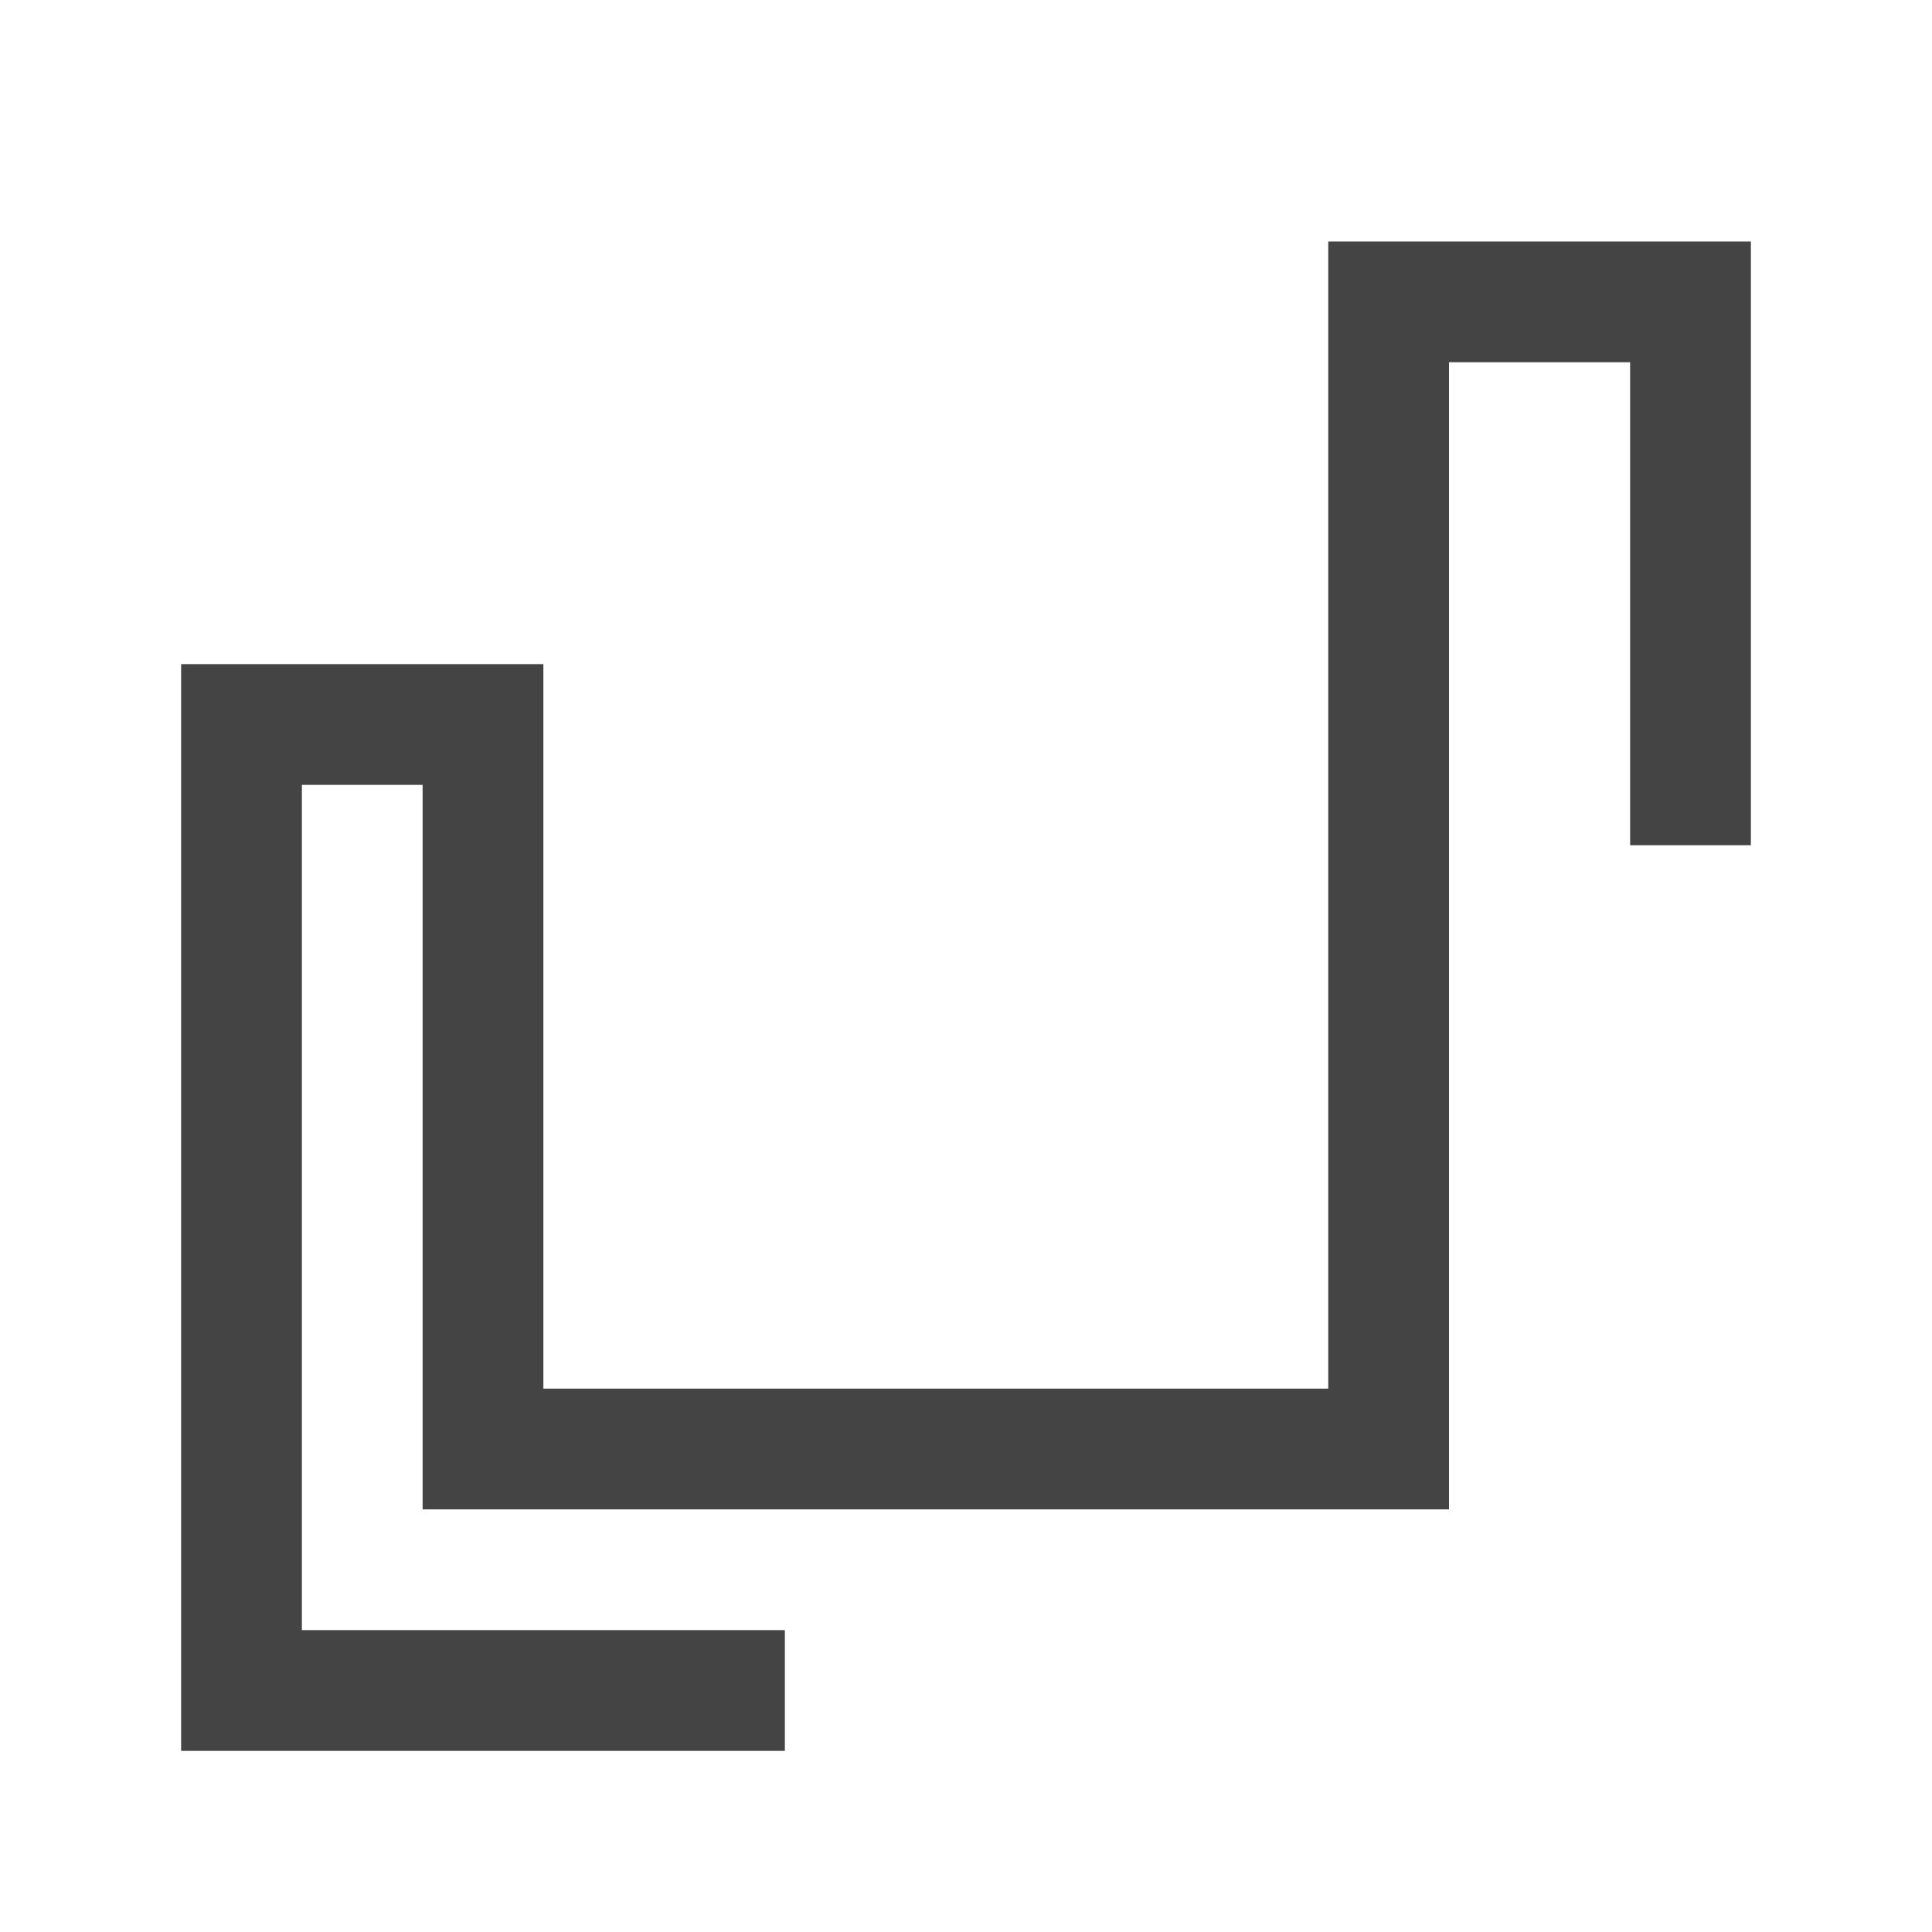
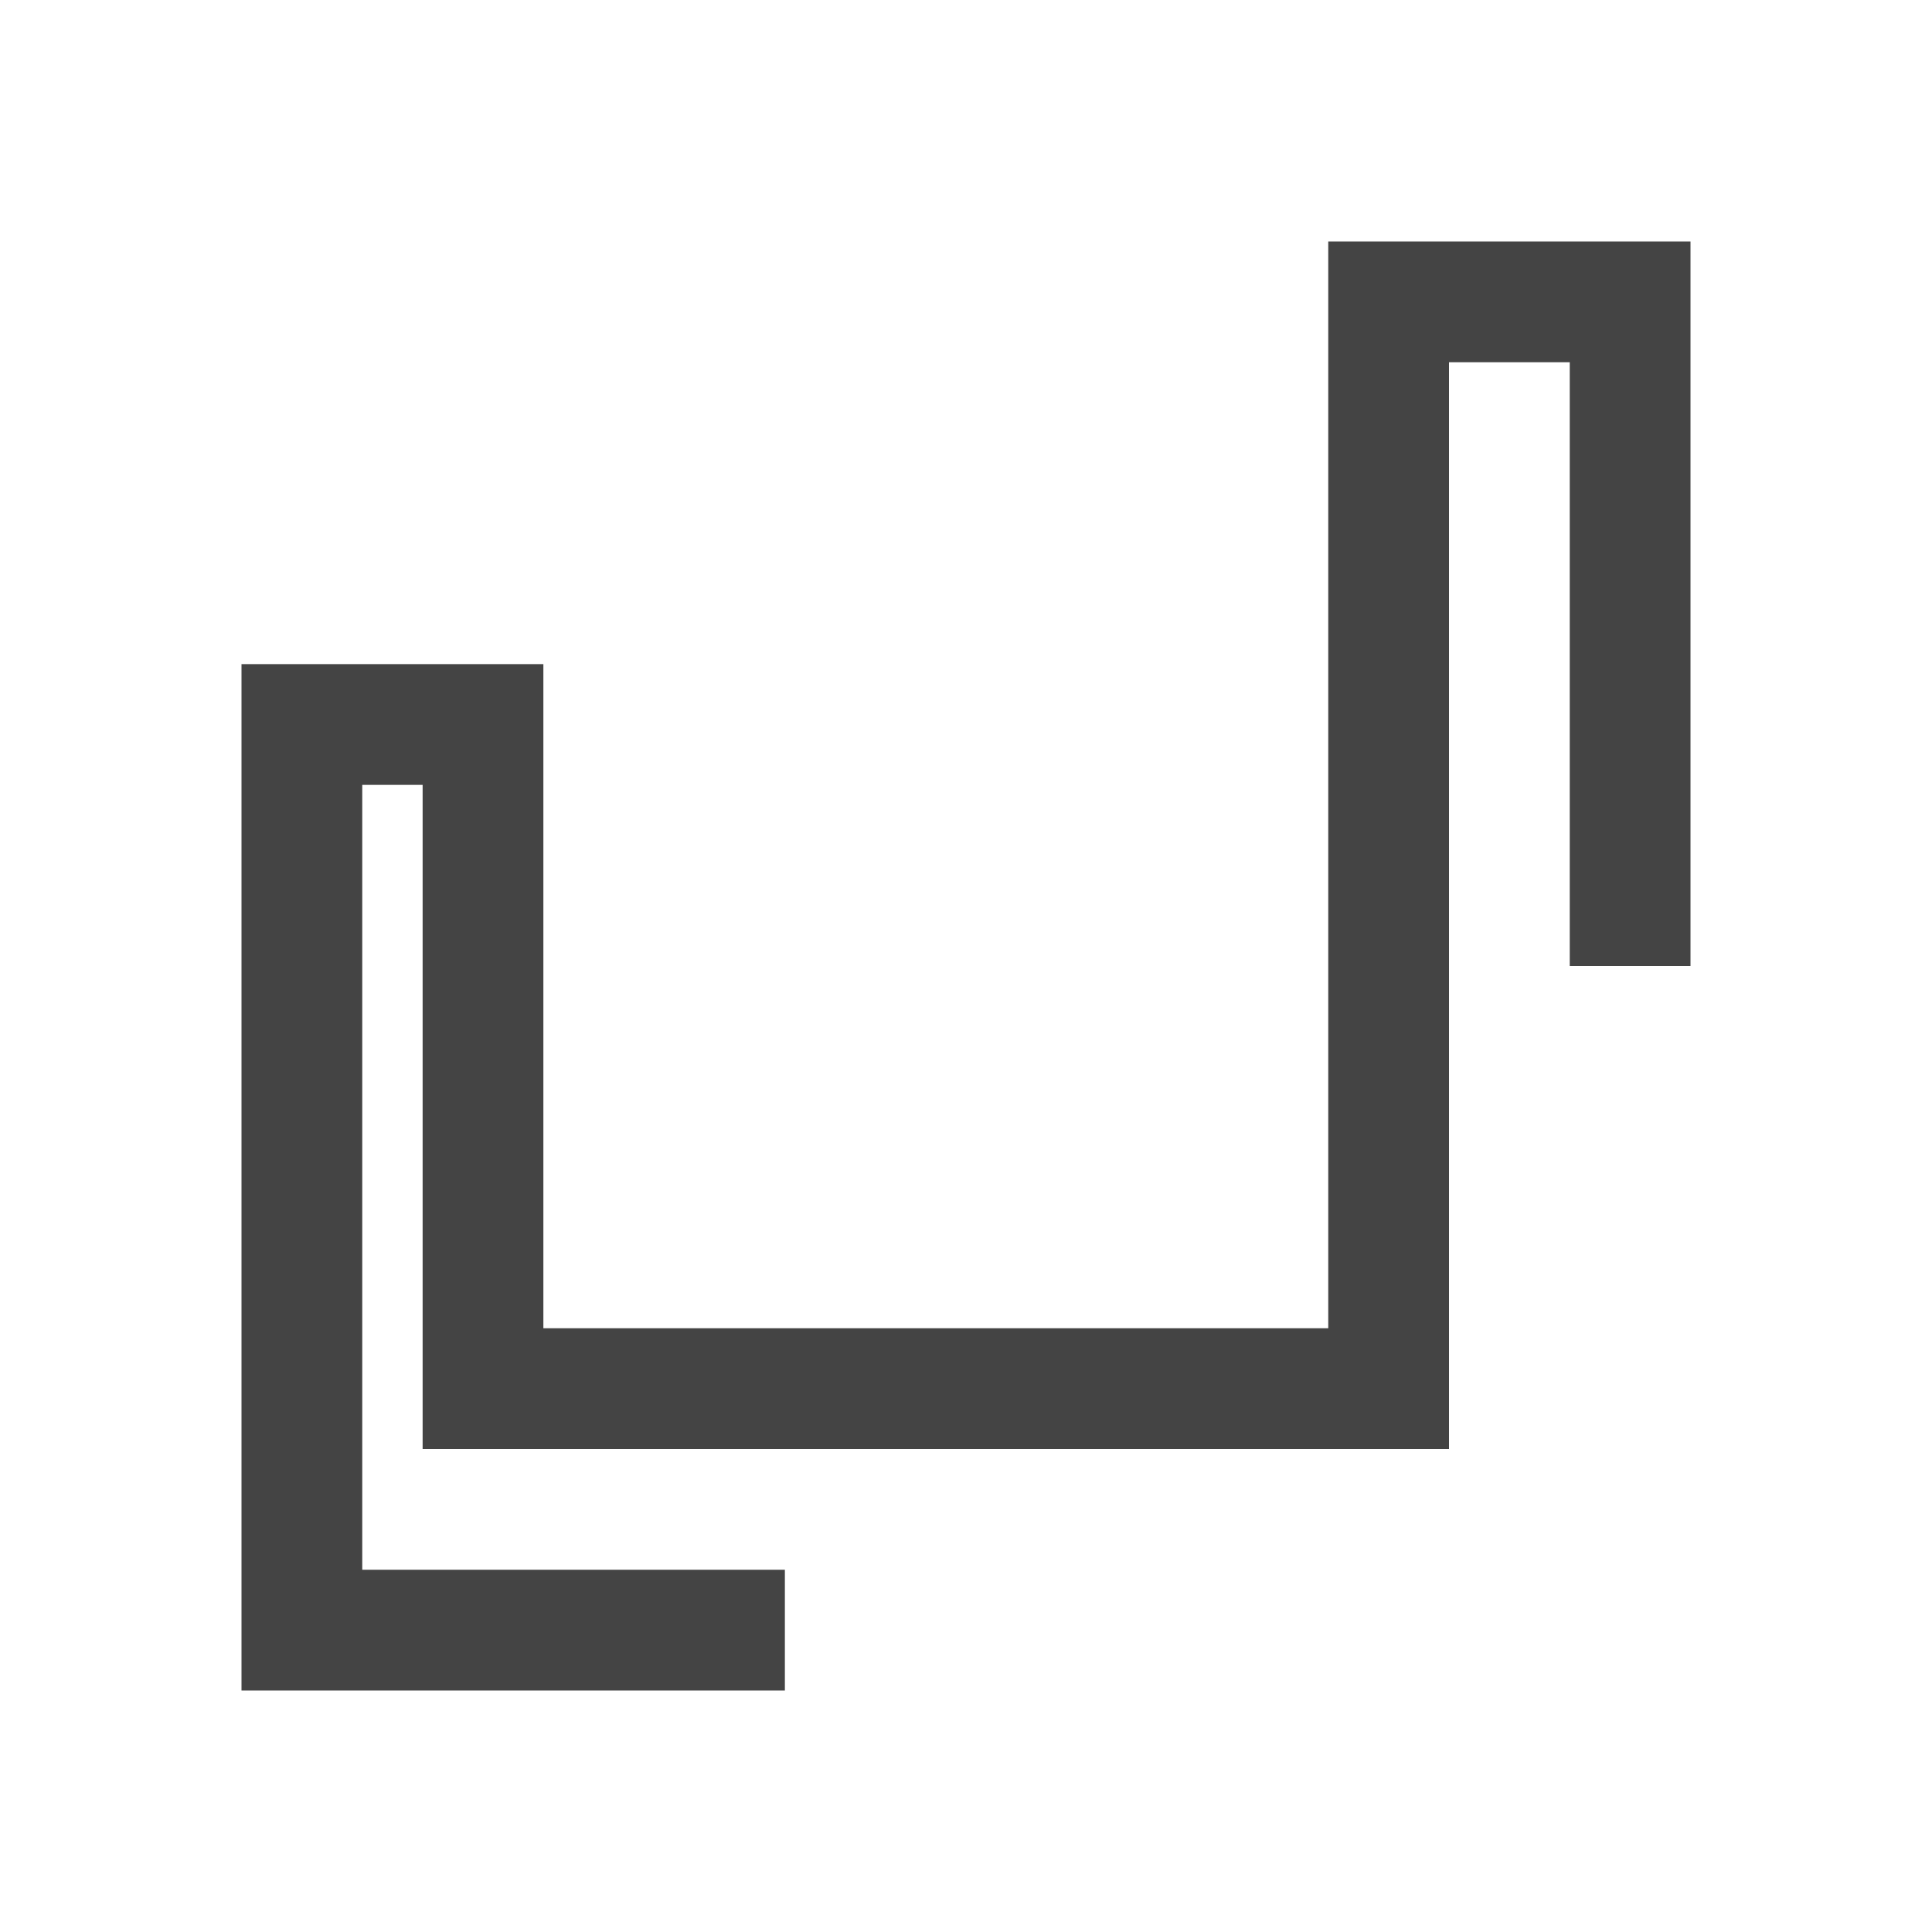
- <svg xmlns="http://www.w3.org/2000/svg" width="32" height="32" version="1.1" viewBox="0 0 8 8">
-   <path d="m3.25 7h-2.25l0-4 1 0v3l3.75 0 0-4.75 1.25 0-0 2.25" fill="none" stroke="#444" stroke-width=".5" />
+ <svg xmlns="http://www.w3.org/2000/svg" version="1.1" viewBox="0 0 32 32">
+   <path d="m13 27h-8v-15h3v11h15v-18h4v11" fill="none" stroke="#444" stroke-width="2" />
</svg>
